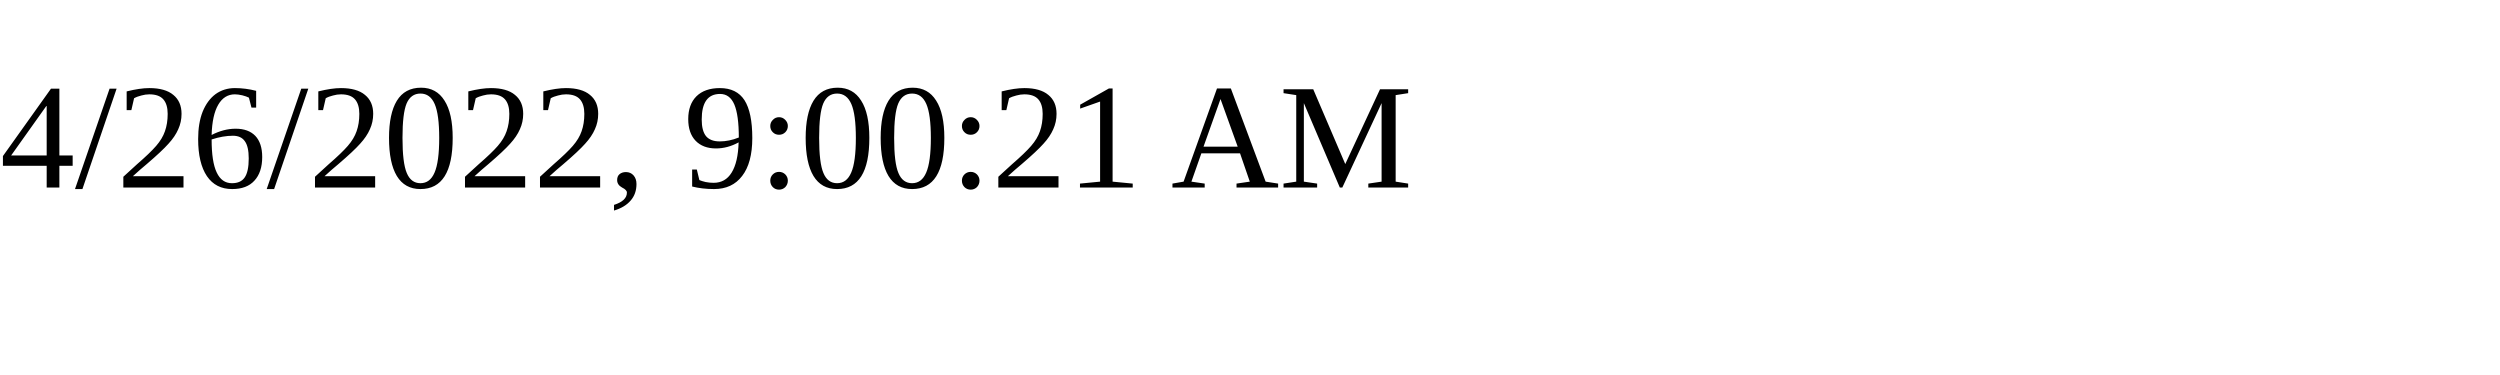
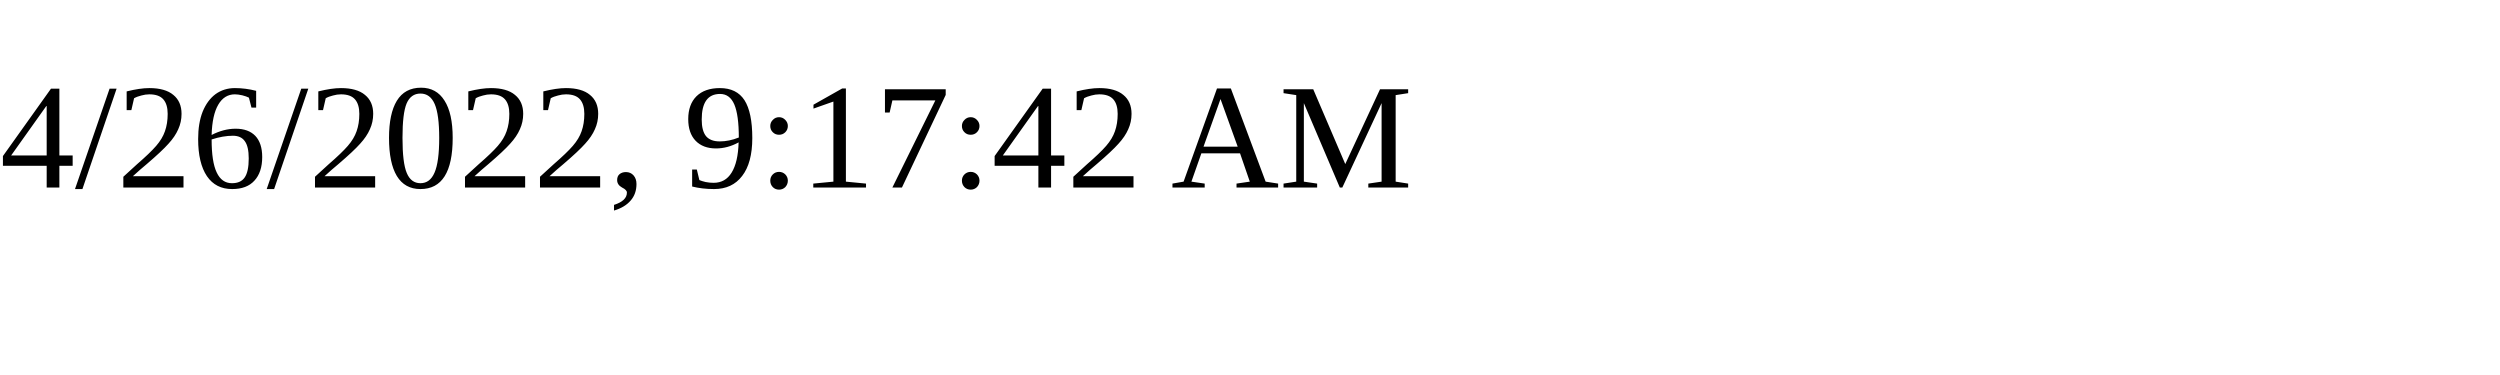
<svg xmlns="http://www.w3.org/2000/svg" height="30" width="200">
-   <text x="0" y="15">4/26/2022, 9:00:21 AM</text>
+   <text x="0" y="15">4/26/2022, 9:17:42 AM</text>
</svg>
